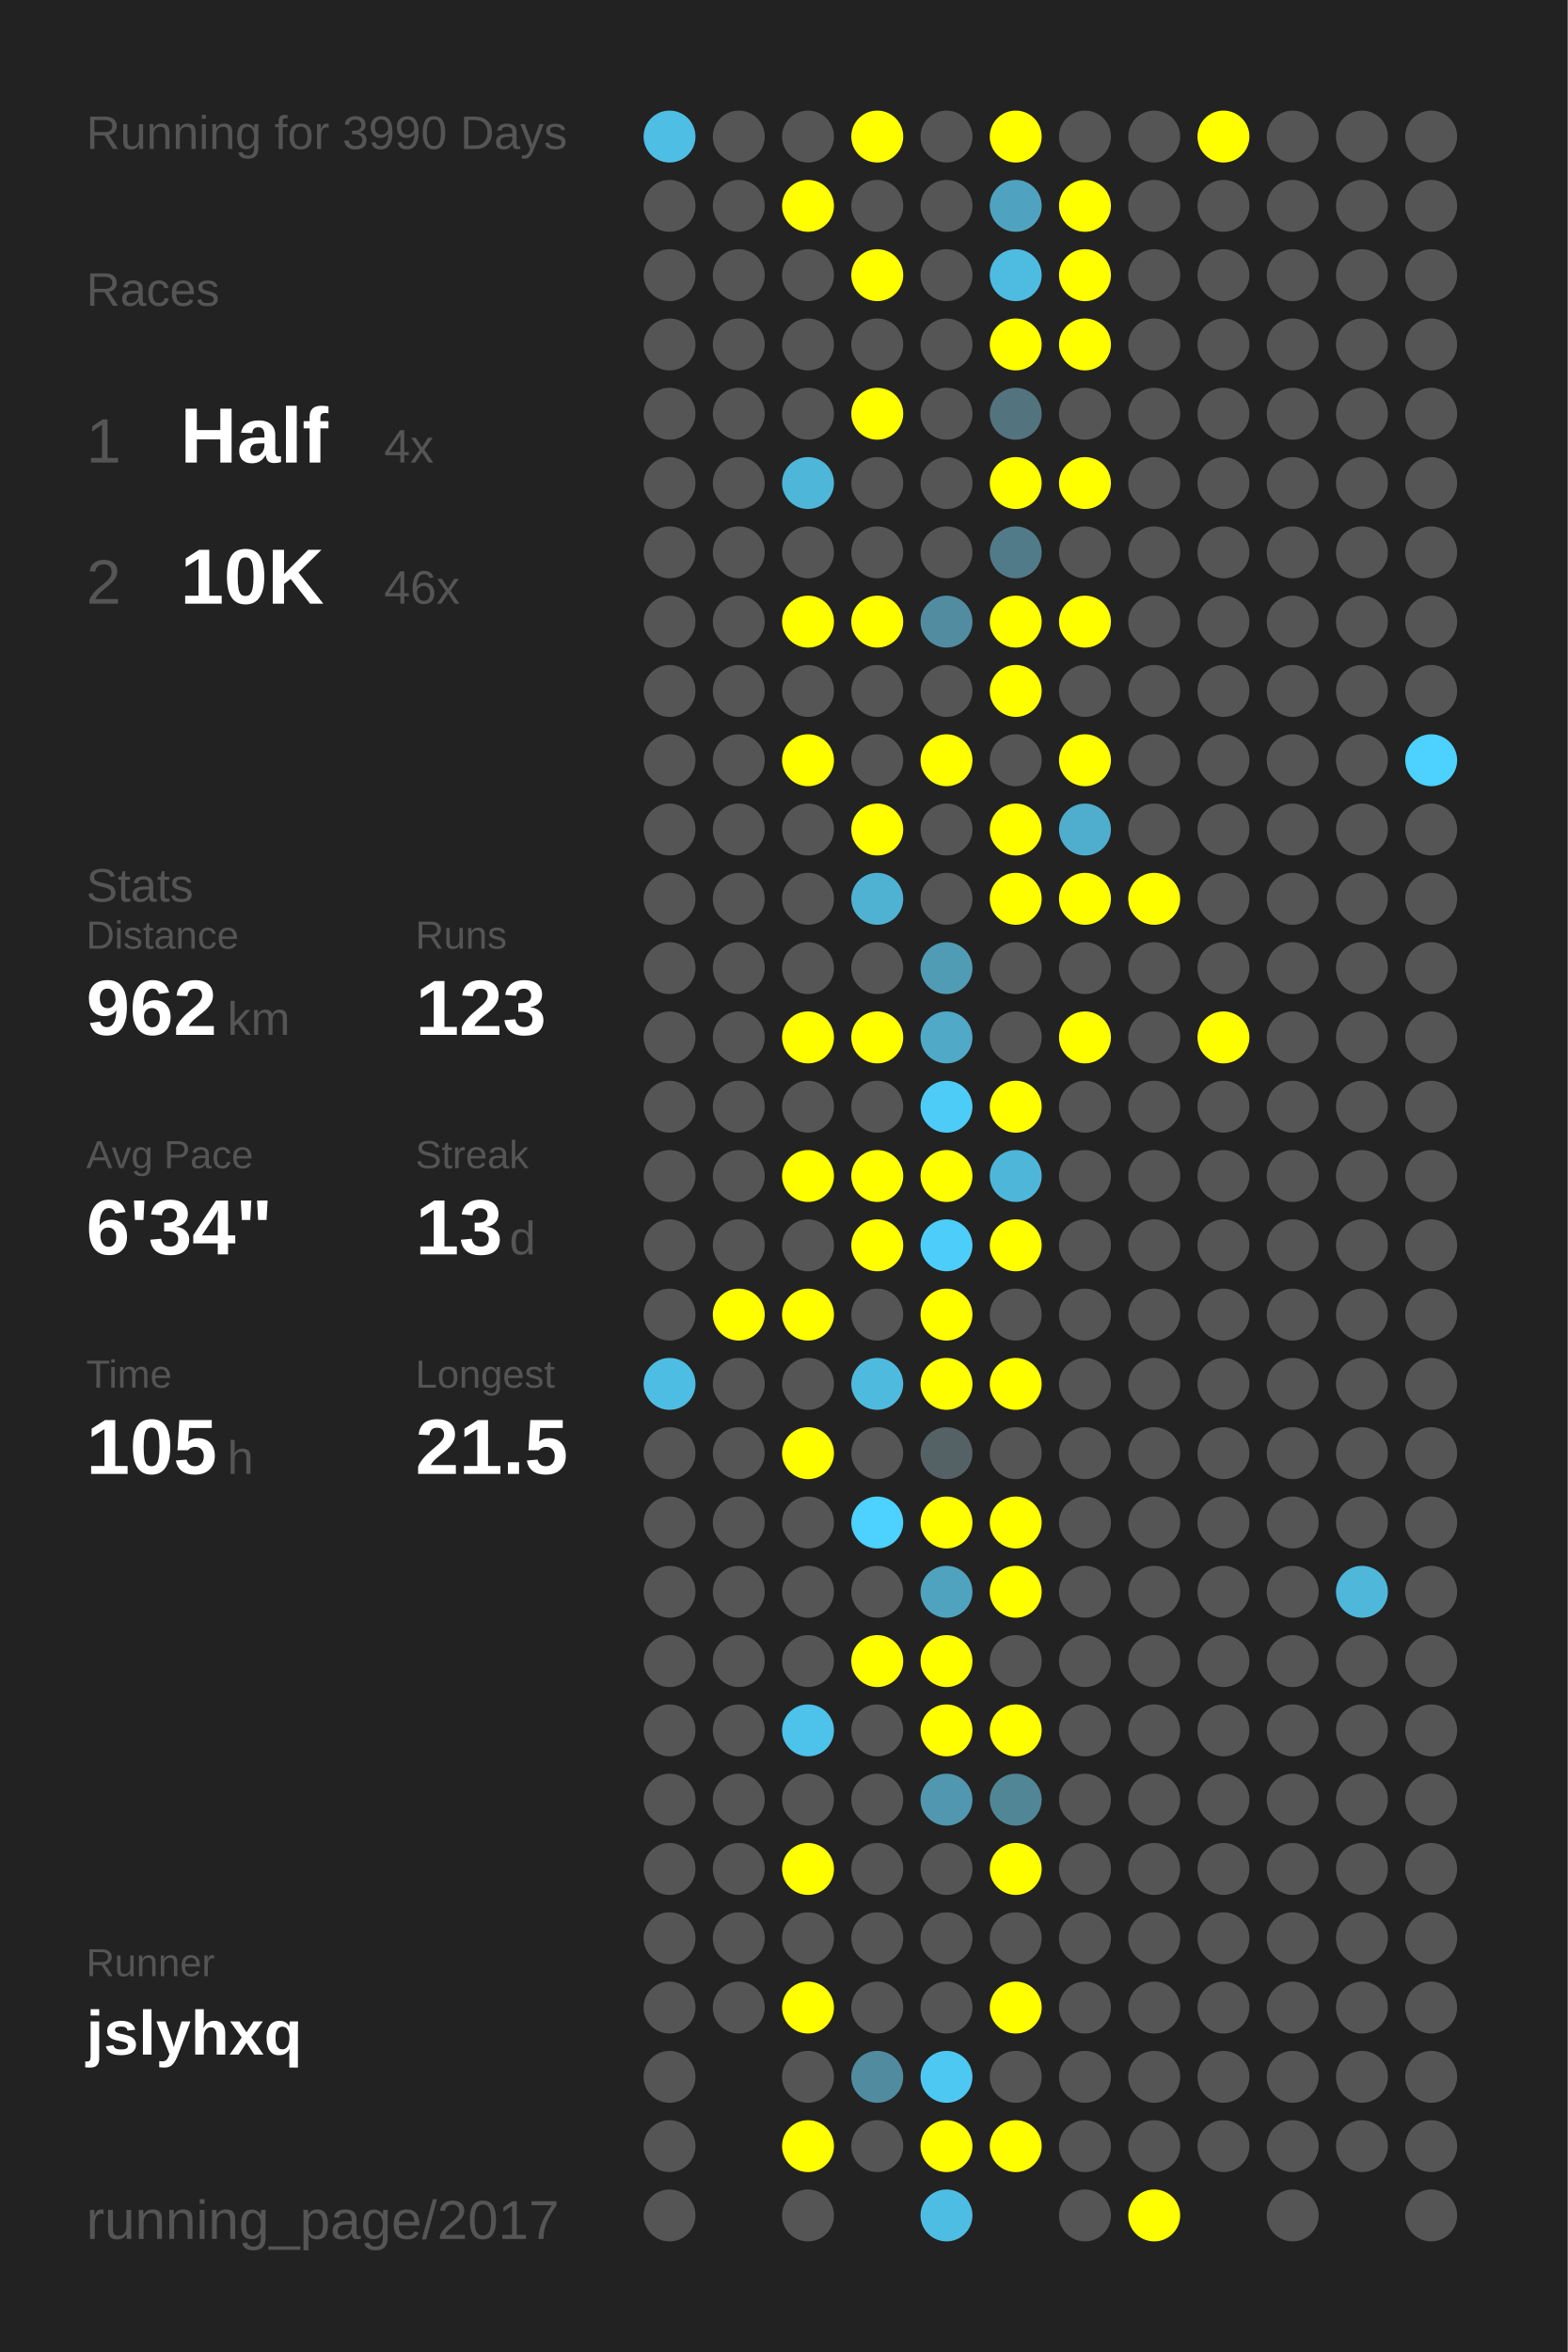
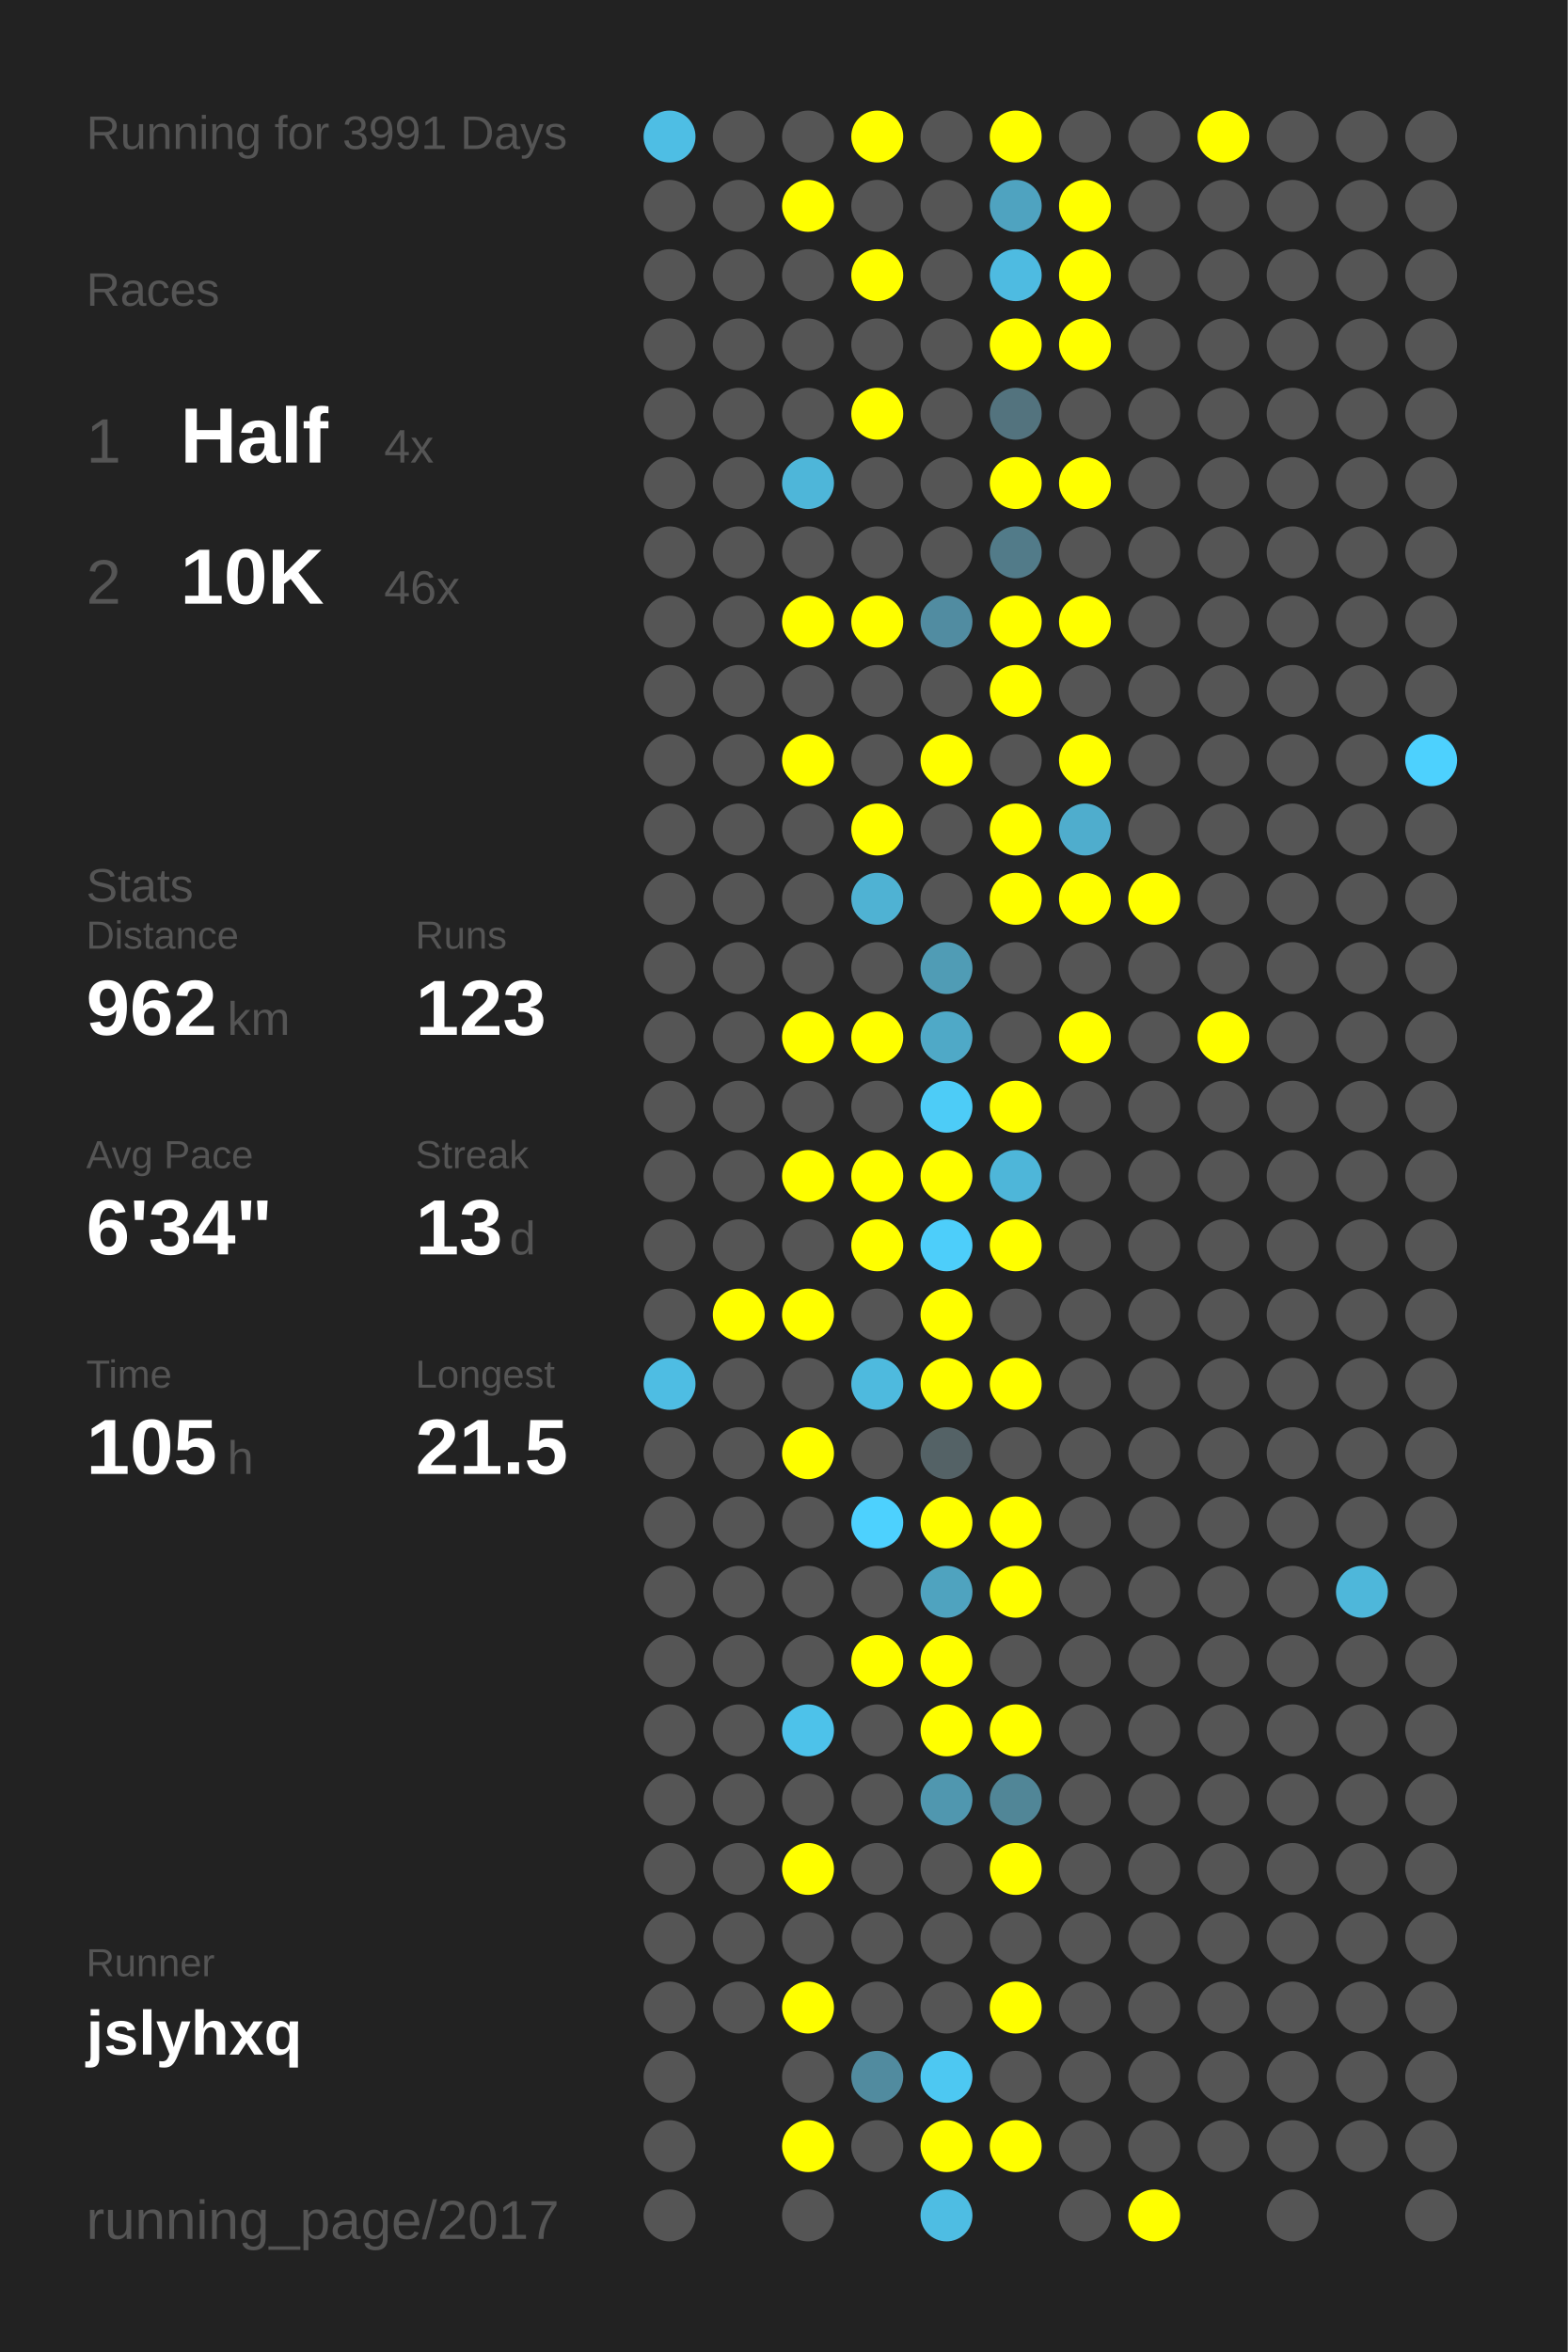
<svg xmlns="http://www.w3.org/2000/svg" baseProfile="full" height="300mm" version="1.1" viewBox="0,0,200,300" width="200mm">
  <defs />
  <rect fill="#222222" height="300" width="200" x="0" y="0" />
-   <text fill="#555555" style="font-size:6px; font-family:Arial;" x="11" y="19">Running for 3990 Days</text>
+   <text fill="#555555" style="font-size:6px; font-family:Arial;" x="11" y="19">Running for 3991 Days</text>
  <text fill="#555555" style="font-size:6px; font-family:Arial;" x="11" y="39">Races</text>
  <text fill="#555555" style="font-size:8px; font-family:Arial;" x="11" y="59">1</text>
  <text fill="#FFFFFF" style="font-size:10px; font-family:Arial; font-weight:bold;" x="23" y="59">Half</text>
  <text fill="#555555" style="font-size:6px; font-family:Arial;" x="49" y="59">4x</text>
  <text fill="#555555" style="font-size:8px; font-family:Arial;" x="11" y="77">2</text>
  <text fill="#FFFFFF" style="font-size:10px; font-family:Arial; font-weight:bold;" x="23" y="77">10K</text>
  <text fill="#555555" style="font-size:6px; font-family:Arial;" x="49" y="77">46x</text>
  <text fill="#555555" style="font-size:6px; font-family:Arial;" x="11" y="115">Stats</text>
  <text fill="#555555" style="font-size:5px; font-family:Arial;" x="11" y="121">Distance</text>
  <text fill="#FFFFFF" style="font-size:10px; font-family:Arial; font-weight:bold;" x="11" y="132">962</text>
  <text fill="#555555" style="font-size:6px; font-family:Arial;" x="29" y="132">km</text>
  <text fill="#555555" style="font-size:5px; font-family:Arial;" x="53" y="121">Runs</text>
  <text fill="#FFFFFF" style="font-size:10px; font-family:Arial; font-weight:bold;" x="53" y="132">123</text>
  <text fill="#555555" style="font-size:5px; font-family:Arial;" x="11" y="149">Avg Pace</text>
  <text fill="#FFFFFF" style="font-size:10px; font-family:Arial; font-weight:bold;" x="11" y="160">6'34"</text>
  <text fill="#555555" style="font-size:5px; font-family:Arial;" x="53" y="149">Streak</text>
  <text fill="#FFFFFF" style="font-size:10px; font-family:Arial; font-weight:bold;" x="53" y="160">13</text>
  <text fill="#555555" style="font-size:6px; font-family:Arial;" x="65" y="160">d</text>
  <text fill="#555555" style="font-size:5px; font-family:Arial;" x="11" y="177">Time</text>
  <text fill="#FFFFFF" style="font-size:10px; font-family:Arial; font-weight:bold;" x="11" y="188">105</text>
  <text fill="#555555" style="font-size:6px; font-family:Arial;" x="29" y="188">h</text>
  <text fill="#555555" style="font-size:5px; font-family:Arial;" x="53" y="177">Longest</text>
  <text fill="#FFFFFF" style="font-size:10px; font-family:Arial; font-weight:bold;" x="53" y="188">21.5</text>
  <text fill="#555555" style="font-size:5px; font-family:Arial;" x="11" y="252.065">Runner</text>
  <text fill="#FFFFFF" style="font-size:8px; font-family:Arial; font-weight:bold;" x="11" y="262.065">jslyhxq</text>
  <text fill="#555555" style="font-size:7px; font-family:Arial;" x="11" y="285.581">running_page/2017</text>
  <circle cx="85.417" cy="17.419" fill="#4ebee4" r="3.312" />
  <circle cx="85.417" cy="26.258" fill="#555555" r="3.312" />
  <circle cx="85.417" cy="35.097" fill="#555555" r="3.312" />
  <circle cx="85.417" cy="43.935" fill="#555555" r="3.312" />
  <circle cx="85.417" cy="52.774" fill="#555555" r="3.312" />
  <circle cx="85.417" cy="61.613" fill="#555555" r="3.312" />
  <circle cx="85.417" cy="70.452" fill="#555555" r="3.312" />
  <circle cx="85.417" cy="79.29" fill="#555555" r="3.312" />
  <circle cx="85.417" cy="88.129" fill="#555555" r="3.312" />
  <circle cx="85.417" cy="96.968" fill="#555555" r="3.312" />
  <circle cx="85.417" cy="105.806" fill="#555555" r="3.312" />
  <circle cx="85.417" cy="114.645" fill="#555555" r="3.312" />
  <circle cx="85.417" cy="123.484" fill="#555555" r="3.312" />
  <circle cx="85.417" cy="132.323" fill="#555555" r="3.312" />
  <circle cx="85.417" cy="141.161" fill="#555555" r="3.312" />
  <circle cx="85.417" cy="150" fill="#555555" r="3.312" />
  <circle cx="85.417" cy="158.839" fill="#555555" r="3.312" />
  <circle cx="85.417" cy="167.677" fill="#555555" r="3.312" />
  <circle cx="85.417" cy="176.516" fill="#4ebde3" r="3.312" />
  <circle cx="85.417" cy="185.355" fill="#555555" r="3.312" />
  <circle cx="85.417" cy="194.194" fill="#555555" r="3.312" />
  <circle cx="85.417" cy="203.032" fill="#555555" r="3.312" />
  <circle cx="85.417" cy="211.871" fill="#555555" r="3.312" />
  <circle cx="85.417" cy="220.71" fill="#555555" r="3.312" />
  <circle cx="85.417" cy="229.548" fill="#555555" r="3.312" />
  <circle cx="85.417" cy="238.387" fill="#555555" r="3.312" />
  <circle cx="85.417" cy="247.226" fill="#555555" r="3.312" />
  <circle cx="85.417" cy="256.065" fill="#555555" r="3.312" />
  <circle cx="85.417" cy="264.903" fill="#555555" r="3.312" />
  <circle cx="85.417" cy="273.742" fill="#555555" r="3.312" />
  <circle cx="85.417" cy="282.581" fill="#555555" r="3.312" />
  <circle cx="94.25" cy="17.419" fill="#555555" r="3.312" />
  <circle cx="94.25" cy="26.258" fill="#555555" r="3.312" />
  <circle cx="94.25" cy="35.097" fill="#555555" r="3.312" />
  <circle cx="94.25" cy="43.935" fill="#555555" r="3.312" />
  <circle cx="94.25" cy="52.774" fill="#555555" r="3.312" />
  <circle cx="94.25" cy="61.613" fill="#555555" r="3.312" />
  <circle cx="94.25" cy="70.452" fill="#555555" r="3.312" />
  <circle cx="94.25" cy="79.29" fill="#555555" r="3.312" />
  <circle cx="94.25" cy="88.129" fill="#555555" r="3.312" />
  <circle cx="94.25" cy="96.968" fill="#555555" r="3.312" />
  <circle cx="94.25" cy="105.806" fill="#555555" r="3.312" />
  <circle cx="94.25" cy="114.645" fill="#555555" r="3.312" />
  <circle cx="94.25" cy="123.484" fill="#555555" r="3.312" />
  <circle cx="94.25" cy="132.323" fill="#555555" r="3.312" />
  <circle cx="94.25" cy="141.161" fill="#555555" r="3.312" />
  <circle cx="94.25" cy="150" fill="#555555" r="3.312" />
  <circle cx="94.25" cy="158.839" fill="#555555" r="3.312" />
  <circle cx="94.25" cy="167.677" fill="#FFFF00" r="3.312" />
  <circle cx="94.25" cy="176.516" fill="#555555" r="3.312" />
  <circle cx="94.25" cy="185.355" fill="#555555" r="3.312" />
  <circle cx="94.25" cy="194.194" fill="#555555" r="3.312" />
  <circle cx="94.25" cy="203.032" fill="#555555" r="3.312" />
  <circle cx="94.25" cy="211.871" fill="#555555" r="3.312" />
  <circle cx="94.25" cy="220.71" fill="#555555" r="3.312" />
  <circle cx="94.25" cy="229.548" fill="#555555" r="3.312" />
  <circle cx="94.25" cy="238.387" fill="#555555" r="3.312" />
  <circle cx="94.25" cy="247.226" fill="#555555" r="3.312" />
  <circle cx="94.25" cy="256.065" fill="#555555" r="3.312" />
  <circle cx="103.083" cy="17.419" fill="#555555" r="3.312" />
  <circle cx="103.083" cy="26.258" fill="#FFFF00" r="3.312" />
  <circle cx="103.083" cy="35.097" fill="#555555" r="3.312" />
  <circle cx="103.083" cy="43.935" fill="#555555" r="3.312" />
  <circle cx="103.083" cy="52.774" fill="#555555" r="3.312" />
  <circle cx="103.083" cy="61.613" fill="#4eb6d9" r="3.312" />
  <circle cx="103.083" cy="70.452" fill="#555555" r="3.312" />
  <circle cx="103.083" cy="79.29" fill="#FFFF00" r="3.312" />
  <circle cx="103.083" cy="88.129" fill="#555555" r="3.312" />
  <circle cx="103.083" cy="96.968" fill="#FFFF00" r="3.312" />
  <circle cx="103.083" cy="105.806" fill="#555555" r="3.312" />
  <circle cx="103.083" cy="114.645" fill="#555555" r="3.312" />
  <circle cx="103.083" cy="123.484" fill="#555555" r="3.312" />
  <circle cx="103.083" cy="132.323" fill="#FFFF00" r="3.312" />
  <circle cx="103.083" cy="141.161" fill="#555555" r="3.312" />
  <circle cx="103.083" cy="150" fill="#FFFF00" r="3.312" />
  <circle cx="103.083" cy="158.839" fill="#555555" r="3.312" />
  <circle cx="103.083" cy="167.677" fill="#FFFF00" r="3.312" />
  <circle cx="103.083" cy="176.516" fill="#555555" r="3.312" />
  <circle cx="103.083" cy="185.355" fill="#FFFF00" r="3.312" />
  <circle cx="103.083" cy="194.194" fill="#555555" r="3.312" />
  <circle cx="103.083" cy="203.032" fill="#555555" r="3.312" />
  <circle cx="103.083" cy="211.871" fill="#555555" r="3.312" />
  <circle cx="103.083" cy="220.71" fill="#4dc2ea" r="3.312" />
  <circle cx="103.083" cy="229.548" fill="#555555" r="3.312" />
  <circle cx="103.083" cy="238.387" fill="#FFFF00" r="3.312" />
  <circle cx="103.083" cy="247.226" fill="#555555" r="3.312" />
  <circle cx="103.083" cy="256.065" fill="#FFFF00" r="3.312" />
  <circle cx="103.083" cy="264.903" fill="#555555" r="3.312" />
  <circle cx="103.083" cy="273.742" fill="#FFFF00" r="3.312" />
  <circle cx="103.083" cy="282.581" fill="#555555" r="3.312" />
  <circle cx="111.917" cy="17.419" fill="#FFFF00" r="3.312" />
  <circle cx="111.917" cy="26.258" fill="#555555" r="3.312" />
  <circle cx="111.917" cy="35.097" fill="#FFFF00" r="3.312" />
  <circle cx="111.917" cy="43.935" fill="#555555" r="3.312" />
  <circle cx="111.917" cy="52.774" fill="#FFFF00" r="3.312" />
  <circle cx="111.917" cy="61.613" fill="#555555" r="3.312" />
  <circle cx="111.917" cy="70.452" fill="#555555" r="3.312" />
  <circle cx="111.917" cy="79.29" fill="#FFFF00" r="3.312" />
  <circle cx="111.917" cy="88.129" fill="#555555" r="3.312" />
  <circle cx="111.917" cy="96.968" fill="#555555" r="3.312" />
  <circle cx="111.917" cy="105.806" fill="#FFFF00" r="3.312" />
  <circle cx="111.917" cy="114.645" fill="#4fb2d3" r="3.312" />
  <circle cx="111.917" cy="123.484" fill="#555555" r="3.312" />
  <circle cx="111.917" cy="132.323" fill="#FFFF00" r="3.312" />
  <circle cx="111.917" cy="141.161" fill="#555555" r="3.312" />
  <circle cx="111.917" cy="150" fill="#FFFF00" r="3.312" />
  <circle cx="111.917" cy="158.839" fill="#FFFF00" r="3.312" />
  <circle cx="111.917" cy="167.677" fill="#555555" r="3.312" />
  <circle cx="111.917" cy="176.516" fill="#4ebade" r="3.312" />
  <circle cx="111.917" cy="185.355" fill="#555555" r="3.312" />
  <circle cx="111.917" cy="194.194" fill="#4dd1fe" r="3.312" />
  <circle cx="111.917" cy="203.032" fill="#555555" r="3.312" />
  <circle cx="111.917" cy="211.871" fill="#FFFF00" r="3.312" />
  <circle cx="111.917" cy="220.71" fill="#555555" r="3.312" />
  <circle cx="111.917" cy="229.548" fill="#555555" r="3.312" />
  <circle cx="111.917" cy="238.387" fill="#555555" r="3.312" />
  <circle cx="111.917" cy="247.226" fill="#555555" r="3.312" />
  <circle cx="111.917" cy="256.065" fill="#555555" r="3.312" />
  <circle cx="111.917" cy="264.903" fill="#518b9f" r="3.312" />
  <circle cx="111.917" cy="273.742" fill="#555555" r="3.312" />
  <circle cx="120.75" cy="17.419" fill="#555555" r="3.312" />
  <circle cx="120.75" cy="26.258" fill="#555555" r="3.312" />
  <circle cx="120.75" cy="35.097" fill="#555555" r="3.312" />
  <circle cx="120.75" cy="43.935" fill="#555555" r="3.312" />
  <circle cx="120.75" cy="52.774" fill="#555555" r="3.312" />
  <circle cx="120.75" cy="61.613" fill="#555555" r="3.312" />
  <circle cx="120.75" cy="70.452" fill="#555555" r="3.312" />
  <circle cx="120.75" cy="79.29" fill="#518ca1" r="3.312" />
  <circle cx="120.75" cy="88.129" fill="#555555" r="3.312" />
  <circle cx="120.75" cy="96.968" fill="#FFFF00" r="3.312" />
  <circle cx="120.75" cy="105.806" fill="#555555" r="3.312" />
  <circle cx="120.75" cy="114.645" fill="#555555" r="3.312" />
  <circle cx="120.75" cy="123.484" fill="#509cb5" r="3.312" />
  <circle cx="120.75" cy="132.323" fill="#4fa9c7" r="3.312" />
  <circle cx="120.75" cy="141.161" fill="#4dccf7" r="3.312" />
  <circle cx="120.75" cy="150" fill="#FFFF00" r="3.312" />
  <circle cx="120.75" cy="158.839" fill="#4dcefa" r="3.312" />
  <circle cx="120.75" cy="167.677" fill="#FFFF00" r="3.312" />
  <circle cx="120.75" cy="176.516" fill="#FFFF00" r="3.312" />
  <circle cx="120.75" cy="185.355" fill="#546266" r="3.312" />
  <circle cx="120.75" cy="194.194" fill="#FFFF00" r="3.312" />
  <circle cx="120.75" cy="203.032" fill="#4fa3bf" r="3.312" />
  <circle cx="120.75" cy="211.871" fill="#FFFF00" r="3.312" />
  <circle cx="120.75" cy="220.71" fill="#FFFF00" r="3.312" />
  <circle cx="120.75" cy="229.548" fill="#5097af" r="3.312" />
  <circle cx="120.75" cy="238.387" fill="#555555" r="3.312" />
  <circle cx="120.75" cy="247.226" fill="#555555" r="3.312" />
  <circle cx="120.75" cy="256.065" fill="#555555" r="3.312" />
  <circle cx="120.75" cy="264.903" fill="#4dc8f2" r="3.312" />
  <circle cx="120.75" cy="273.742" fill="#FFFF00" r="3.312" />
  <circle cx="120.75" cy="282.581" fill="#4ebde3" r="3.312" />
  <circle cx="129.583" cy="17.419" fill="#FFFF00" r="3.312" />
  <circle cx="129.583" cy="26.258" fill="#4fa3c0" r="3.312" />
  <circle cx="129.583" cy="35.097" fill="#4ebbe1" r="3.312" />
  <circle cx="129.583" cy="43.935" fill="#FFFF00" r="3.312" />
  <circle cx="129.583" cy="52.774" fill="#53737e" r="3.312" />
  <circle cx="129.583" cy="61.613" fill="#FFFF00" r="3.312" />
  <circle cx="129.583" cy="70.452" fill="#527b89" r="3.312" />
  <circle cx="129.583" cy="79.29" fill="#FFFF00" r="3.312" />
  <circle cx="129.583" cy="88.129" fill="#FFFF00" r="3.312" />
  <circle cx="129.583" cy="96.968" fill="#555555" r="3.312" />
  <circle cx="129.583" cy="105.806" fill="#FFFF00" r="3.312" />
  <circle cx="129.583" cy="114.645" fill="#FFFF00" r="3.312" />
  <circle cx="129.583" cy="123.484" fill="#555555" r="3.312" />
  <circle cx="129.583" cy="132.323" fill="#555555" r="3.312" />
  <circle cx="129.583" cy="141.161" fill="#FFFF00" r="3.312" />
  <circle cx="129.583" cy="150" fill="#4eb6d9" r="3.312" />
  <circle cx="129.583" cy="158.839" fill="#FFFF00" r="3.312" />
  <circle cx="129.583" cy="167.677" fill="#555555" r="3.312" />
  <circle cx="129.583" cy="176.516" fill="#FFFF00" r="3.312" />
  <circle cx="129.583" cy="185.355" fill="#555555" r="3.312" />
  <circle cx="129.583" cy="194.194" fill="#FFFF00" r="3.312" />
  <circle cx="129.583" cy="203.032" fill="#FFFF00" r="3.312" />
  <circle cx="129.583" cy="211.871" fill="#555555" r="3.312" />
  <circle cx="129.583" cy="220.71" fill="#FFFF00" r="3.312" />
  <circle cx="129.583" cy="229.548" fill="#518697" r="3.312" />
  <circle cx="129.583" cy="238.387" fill="#FFFF00" r="3.312" />
  <circle cx="129.583" cy="247.226" fill="#555555" r="3.312" />
  <circle cx="129.583" cy="256.065" fill="#FFFF00" r="3.312" />
  <circle cx="129.583" cy="264.903" fill="#555555" r="3.312" />
  <circle cx="129.583" cy="273.742" fill="#FFFF00" r="3.312" />
  <circle cx="138.417" cy="17.419" fill="#555555" r="3.312" />
  <circle cx="138.417" cy="26.258" fill="#FFFF00" r="3.312" />
  <circle cx="138.417" cy="35.097" fill="#FFFF00" r="3.312" />
  <circle cx="138.417" cy="43.935" fill="#FFFF00" r="3.312" />
  <circle cx="138.417" cy="52.774" fill="#555555" r="3.312" />
  <circle cx="138.417" cy="61.613" fill="#FFFF00" r="3.312" />
  <circle cx="138.417" cy="70.452" fill="#555555" r="3.312" />
  <circle cx="138.417" cy="79.29" fill="#FFFF00" r="3.312" />
  <circle cx="138.417" cy="88.129" fill="#555555" r="3.312" />
  <circle cx="138.417" cy="96.968" fill="#FFFF00" r="3.312" />
  <circle cx="138.417" cy="105.806" fill="#4fadcd" r="3.312" />
  <circle cx="138.417" cy="114.645" fill="#FFFF00" r="3.312" />
  <circle cx="138.417" cy="123.484" fill="#555555" r="3.312" />
  <circle cx="138.417" cy="132.323" fill="#FFFF00" r="3.312" />
  <circle cx="138.417" cy="141.161" fill="#555555" r="3.312" />
  <circle cx="138.417" cy="150" fill="#555555" r="3.312" />
  <circle cx="138.417" cy="158.839" fill="#555555" r="3.312" />
  <circle cx="138.417" cy="167.677" fill="#555555" r="3.312" />
  <circle cx="138.417" cy="176.516" fill="#555555" r="3.312" />
  <circle cx="138.417" cy="185.355" fill="#555555" r="3.312" />
  <circle cx="138.417" cy="194.194" fill="#555555" r="3.312" />
  <circle cx="138.417" cy="203.032" fill="#555555" r="3.312" />
  <circle cx="138.417" cy="211.871" fill="#555555" r="3.312" />
  <circle cx="138.417" cy="220.71" fill="#555555" r="3.312" />
  <circle cx="138.417" cy="229.548" fill="#555555" r="3.312" />
  <circle cx="138.417" cy="238.387" fill="#555555" r="3.312" />
  <circle cx="138.417" cy="247.226" fill="#555555" r="3.312" />
  <circle cx="138.417" cy="256.065" fill="#555555" r="3.312" />
  <circle cx="138.417" cy="264.903" fill="#555555" r="3.312" />
  <circle cx="138.417" cy="273.742" fill="#555555" r="3.312" />
  <circle cx="138.417" cy="282.581" fill="#555555" r="3.312" />
  <circle cx="147.25" cy="17.419" fill="#555555" r="3.312" />
  <circle cx="147.25" cy="26.258" fill="#555555" r="3.312" />
  <circle cx="147.25" cy="35.097" fill="#555555" r="3.312" />
  <circle cx="147.25" cy="43.935" fill="#555555" r="3.312" />
  <circle cx="147.25" cy="52.774" fill="#555555" r="3.312" />
  <circle cx="147.25" cy="61.613" fill="#555555" r="3.312" />
  <circle cx="147.25" cy="70.452" fill="#555555" r="3.312" />
  <circle cx="147.25" cy="79.29" fill="#555555" r="3.312" />
  <circle cx="147.25" cy="88.129" fill="#555555" r="3.312" />
  <circle cx="147.25" cy="96.968" fill="#555555" r="3.312" />
  <circle cx="147.25" cy="105.806" fill="#555555" r="3.312" />
  <circle cx="147.25" cy="114.645" fill="#FFFF00" r="3.312" />
  <circle cx="147.25" cy="123.484" fill="#555555" r="3.312" />
  <circle cx="147.25" cy="132.323" fill="#555555" r="3.312" />
  <circle cx="147.25" cy="141.161" fill="#555555" r="3.312" />
  <circle cx="147.25" cy="150" fill="#555555" r="3.312" />
  <circle cx="147.25" cy="158.839" fill="#555555" r="3.312" />
  <circle cx="147.25" cy="167.677" fill="#555555" r="3.312" />
  <circle cx="147.25" cy="176.516" fill="#555555" r="3.312" />
  <circle cx="147.25" cy="185.355" fill="#555555" r="3.312" />
  <circle cx="147.25" cy="194.194" fill="#555555" r="3.312" />
  <circle cx="147.25" cy="203.032" fill="#555555" r="3.312" />
  <circle cx="147.25" cy="211.871" fill="#555555" r="3.312" />
  <circle cx="147.25" cy="220.71" fill="#555555" r="3.312" />
  <circle cx="147.25" cy="229.548" fill="#555555" r="3.312" />
  <circle cx="147.25" cy="238.387" fill="#555555" r="3.312" />
  <circle cx="147.25" cy="247.226" fill="#555555" r="3.312" />
  <circle cx="147.25" cy="256.065" fill="#555555" r="3.312" />
  <circle cx="147.25" cy="264.903" fill="#555555" r="3.312" />
  <circle cx="147.25" cy="273.742" fill="#555555" r="3.312" />
  <circle cx="147.25" cy="282.581" fill="#FFFF00" r="3.312" />
  <circle cx="156.083" cy="17.419" fill="#FFFF00" r="3.312" />
  <circle cx="156.083" cy="26.258" fill="#555555" r="3.312" />
  <circle cx="156.083" cy="35.097" fill="#555555" r="3.312" />
  <circle cx="156.083" cy="43.935" fill="#555555" r="3.312" />
  <circle cx="156.083" cy="52.774" fill="#555555" r="3.312" />
  <circle cx="156.083" cy="61.613" fill="#555555" r="3.312" />
  <circle cx="156.083" cy="70.452" fill="#555555" r="3.312" />
  <circle cx="156.083" cy="79.29" fill="#555555" r="3.312" />
  <circle cx="156.083" cy="88.129" fill="#555555" r="3.312" />
  <circle cx="156.083" cy="96.968" fill="#555555" r="3.312" />
  <circle cx="156.083" cy="105.806" fill="#555555" r="3.312" />
  <circle cx="156.083" cy="114.645" fill="#555555" r="3.312" />
  <circle cx="156.083" cy="123.484" fill="#555555" r="3.312" />
  <circle cx="156.083" cy="132.323" fill="#FFFF00" r="3.312" />
  <circle cx="156.083" cy="141.161" fill="#555555" r="3.312" />
  <circle cx="156.083" cy="150" fill="#555555" r="3.312" />
  <circle cx="156.083" cy="158.839" fill="#555555" r="3.312" />
  <circle cx="156.083" cy="167.677" fill="#555555" r="3.312" />
  <circle cx="156.083" cy="176.516" fill="#555555" r="3.312" />
  <circle cx="156.083" cy="185.355" fill="#555555" r="3.312" />
  <circle cx="156.083" cy="194.194" fill="#555555" r="3.312" />
  <circle cx="156.083" cy="203.032" fill="#555555" r="3.312" />
  <circle cx="156.083" cy="211.871" fill="#555555" r="3.312" />
  <circle cx="156.083" cy="220.71" fill="#555555" r="3.312" />
  <circle cx="156.083" cy="229.548" fill="#555555" r="3.312" />
  <circle cx="156.083" cy="238.387" fill="#555555" r="3.312" />
  <circle cx="156.083" cy="247.226" fill="#555555" r="3.312" />
  <circle cx="156.083" cy="256.065" fill="#555555" r="3.312" />
  <circle cx="156.083" cy="264.903" fill="#555555" r="3.312" />
  <circle cx="156.083" cy="273.742" fill="#555555" r="3.312" />
  <circle cx="164.917" cy="17.419" fill="#555555" r="3.312" />
  <circle cx="164.917" cy="26.258" fill="#555555" r="3.312" />
  <circle cx="164.917" cy="35.097" fill="#555555" r="3.312" />
  <circle cx="164.917" cy="43.935" fill="#555555" r="3.312" />
  <circle cx="164.917" cy="52.774" fill="#555555" r="3.312" />
  <circle cx="164.917" cy="61.613" fill="#555555" r="3.312" />
  <circle cx="164.917" cy="70.452" fill="#555555" r="3.312" />
  <circle cx="164.917" cy="79.29" fill="#555555" r="3.312" />
  <circle cx="164.917" cy="88.129" fill="#555555" r="3.312" />
  <circle cx="164.917" cy="96.968" fill="#555555" r="3.312" />
  <circle cx="164.917" cy="105.806" fill="#555555" r="3.312" />
  <circle cx="164.917" cy="114.645" fill="#555555" r="3.312" />
  <circle cx="164.917" cy="123.484" fill="#555555" r="3.312" />
  <circle cx="164.917" cy="132.323" fill="#555555" r="3.312" />
  <circle cx="164.917" cy="141.161" fill="#555555" r="3.312" />
  <circle cx="164.917" cy="150" fill="#555555" r="3.312" />
  <circle cx="164.917" cy="158.839" fill="#555555" r="3.312" />
  <circle cx="164.917" cy="167.677" fill="#555555" r="3.312" />
  <circle cx="164.917" cy="176.516" fill="#555555" r="3.312" />
  <circle cx="164.917" cy="185.355" fill="#555555" r="3.312" />
  <circle cx="164.917" cy="194.194" fill="#555555" r="3.312" />
  <circle cx="164.917" cy="203.032" fill="#555555" r="3.312" />
  <circle cx="164.917" cy="211.871" fill="#555555" r="3.312" />
  <circle cx="164.917" cy="220.71" fill="#555555" r="3.312" />
  <circle cx="164.917" cy="229.548" fill="#555555" r="3.312" />
  <circle cx="164.917" cy="238.387" fill="#555555" r="3.312" />
  <circle cx="164.917" cy="247.226" fill="#555555" r="3.312" />
  <circle cx="164.917" cy="256.065" fill="#555555" r="3.312" />
  <circle cx="164.917" cy="264.903" fill="#555555" r="3.312" />
  <circle cx="164.917" cy="273.742" fill="#555555" r="3.312" />
  <circle cx="164.917" cy="282.581" fill="#555555" r="3.312" />
  <circle cx="173.75" cy="17.419" fill="#555555" r="3.312" />
  <circle cx="173.75" cy="26.258" fill="#555555" r="3.312" />
  <circle cx="173.75" cy="35.097" fill="#555555" r="3.312" />
  <circle cx="173.75" cy="43.935" fill="#555555" r="3.312" />
  <circle cx="173.75" cy="52.774" fill="#555555" r="3.312" />
  <circle cx="173.75" cy="61.613" fill="#555555" r="3.312" />
  <circle cx="173.75" cy="70.452" fill="#555555" r="3.312" />
  <circle cx="173.75" cy="79.29" fill="#555555" r="3.312" />
  <circle cx="173.75" cy="88.129" fill="#555555" r="3.312" />
  <circle cx="173.75" cy="96.968" fill="#555555" r="3.312" />
  <circle cx="173.75" cy="105.806" fill="#555555" r="3.312" />
  <circle cx="173.75" cy="114.645" fill="#555555" r="3.312" />
  <circle cx="173.75" cy="123.484" fill="#555555" r="3.312" />
  <circle cx="173.75" cy="132.323" fill="#555555" r="3.312" />
  <circle cx="173.75" cy="141.161" fill="#555555" r="3.312" />
  <circle cx="173.75" cy="150" fill="#555555" r="3.312" />
  <circle cx="173.75" cy="158.839" fill="#555555" r="3.312" />
  <circle cx="173.75" cy="167.677" fill="#555555" r="3.312" />
  <circle cx="173.75" cy="176.516" fill="#555555" r="3.312" />
  <circle cx="173.75" cy="185.355" fill="#555555" r="3.312" />
  <circle cx="173.75" cy="194.194" fill="#555555" r="3.312" />
  <circle cx="173.75" cy="203.032" fill="#4eb7da" r="3.312" />
  <circle cx="173.75" cy="211.871" fill="#555555" r="3.312" />
  <circle cx="173.75" cy="220.71" fill="#555555" r="3.312" />
  <circle cx="173.75" cy="229.548" fill="#555555" r="3.312" />
  <circle cx="173.75" cy="238.387" fill="#555555" r="3.312" />
  <circle cx="173.75" cy="247.226" fill="#555555" r="3.312" />
  <circle cx="173.75" cy="256.065" fill="#555555" r="3.312" />
  <circle cx="173.75" cy="264.903" fill="#555555" r="3.312" />
  <circle cx="173.75" cy="273.742" fill="#555555" r="3.312" />
  <circle cx="182.583" cy="17.419" fill="#555555" r="3.312" />
  <circle cx="182.583" cy="26.258" fill="#555555" r="3.312" />
  <circle cx="182.583" cy="35.097" fill="#555555" r="3.312" />
  <circle cx="182.583" cy="43.935" fill="#555555" r="3.312" />
  <circle cx="182.583" cy="52.774" fill="#555555" r="3.312" />
  <circle cx="182.583" cy="61.613" fill="#555555" r="3.312" />
  <circle cx="182.583" cy="70.452" fill="#555555" r="3.312" />
  <circle cx="182.583" cy="79.29" fill="#555555" r="3.312" />
  <circle cx="182.583" cy="88.129" fill="#555555" r="3.312" />
  <circle cx="182.583" cy="96.968" fill="#4dd1fe" r="3.312" />
  <circle cx="182.583" cy="105.806" fill="#555555" r="3.312" />
  <circle cx="182.583" cy="114.645" fill="#555555" r="3.312" />
  <circle cx="182.583" cy="123.484" fill="#555555" r="3.312" />
  <circle cx="182.583" cy="132.323" fill="#555555" r="3.312" />
  <circle cx="182.583" cy="141.161" fill="#555555" r="3.312" />
  <circle cx="182.583" cy="150" fill="#555555" r="3.312" />
  <circle cx="182.583" cy="158.839" fill="#555555" r="3.312" />
  <circle cx="182.583" cy="167.677" fill="#555555" r="3.312" />
  <circle cx="182.583" cy="176.516" fill="#555555" r="3.312" />
  <circle cx="182.583" cy="185.355" fill="#555555" r="3.312" />
  <circle cx="182.583" cy="194.194" fill="#555555" r="3.312" />
  <circle cx="182.583" cy="203.032" fill="#555555" r="3.312" />
  <circle cx="182.583" cy="211.871" fill="#555555" r="3.312" />
  <circle cx="182.583" cy="220.71" fill="#555555" r="3.312" />
  <circle cx="182.583" cy="229.548" fill="#555555" r="3.312" />
  <circle cx="182.583" cy="238.387" fill="#555555" r="3.312" />
  <circle cx="182.583" cy="247.226" fill="#555555" r="3.312" />
  <circle cx="182.583" cy="256.065" fill="#555555" r="3.312" />
  <circle cx="182.583" cy="264.903" fill="#555555" r="3.312" />
  <circle cx="182.583" cy="273.742" fill="#555555" r="3.312" />
  <circle cx="182.583" cy="282.581" fill="#555555" r="3.312" />
</svg>
